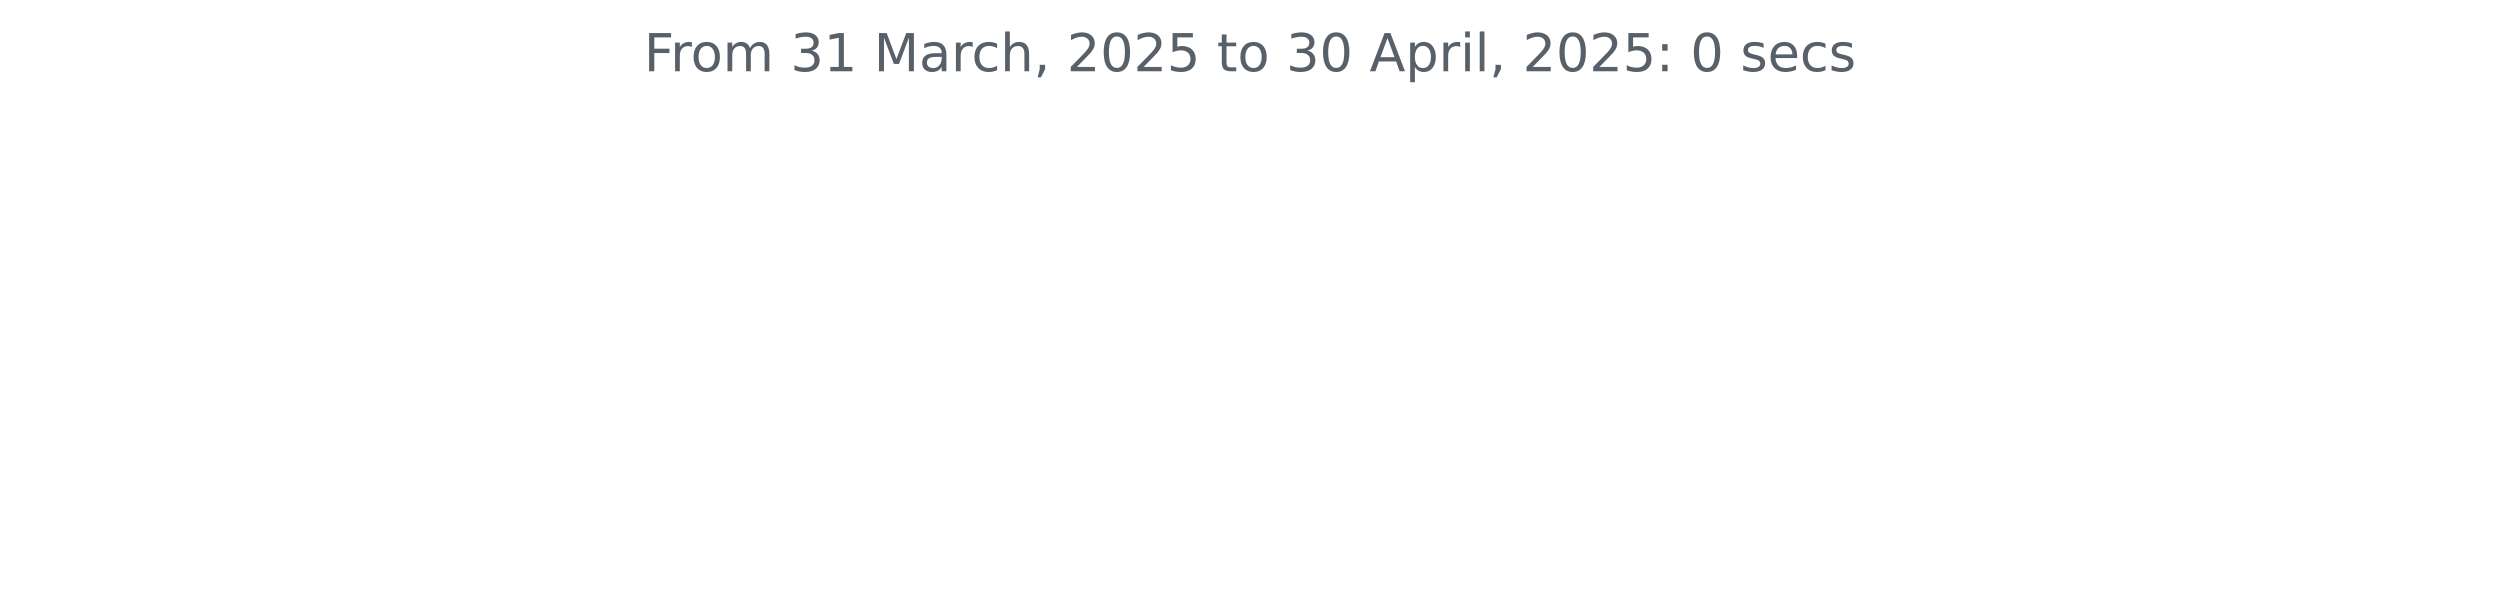
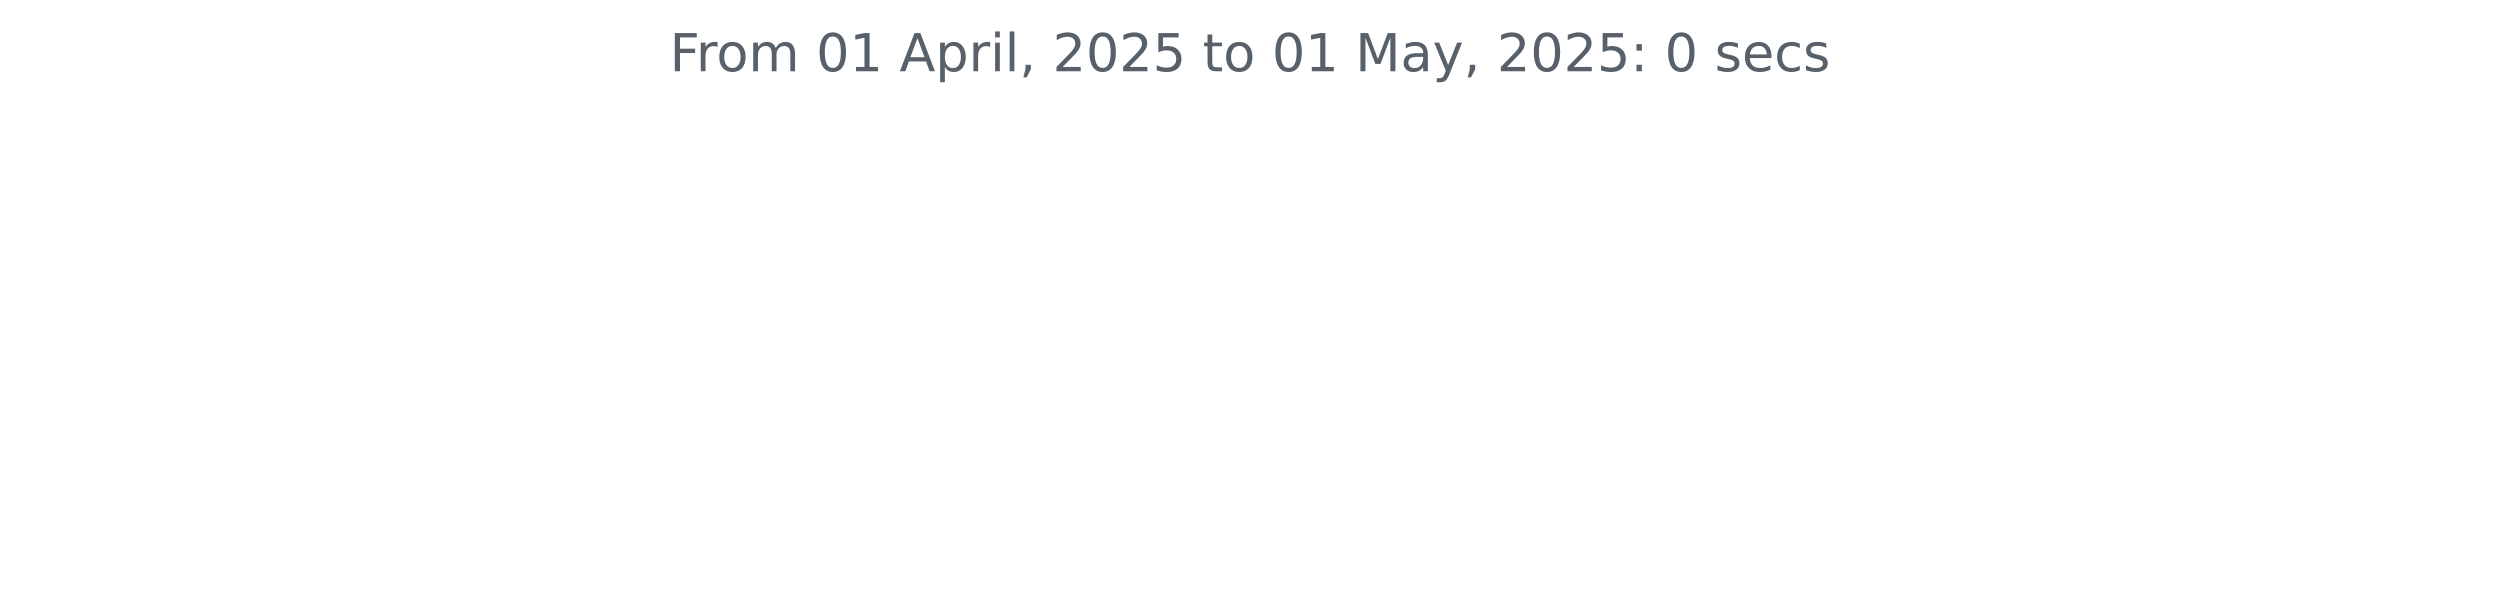
<svg xmlns="http://www.w3.org/2000/svg" xmlns:xlink="http://www.w3.org/1999/xlink" width="572.4pt" height="140.398pt" viewBox="0 0 572.4 140.398" version="1.1">
  <defs>
    <style type="text/css">*{stroke-linejoin: round; stroke-linecap: butt}</style>
  </defs>
  <g id="figure_1">
    <g id="patch_1">
      <path d="M 0 140.398  L 572.4 140.398  L 572.4 0  L 0 0  L 0 140.398  z " style="fill: none" />
    </g>
    <g id="axes_1">
      <g id="matplotlib.axis_1" />
      <g id="matplotlib.axis_2" />
      <g id="text_1">
-         <g style="fill: #586069" transform="translate(147.4462 16.31812) scale(0.12 -0.12)">
+         <g style="fill: #586069" transform="translate(153.3281 16.31812) scale(0.12 -0.12)">
          <defs>
            <path id="DejaVuSans-46" d="M 628 4666  L 3309 4666  L 3309 4134  L 1259 4134  L 1259 2759  L 3109 2759  L 3109 2228  L 1259 2228  L 1259 0  L 628 0  L 628 4666  z " transform="scale(0.015625)" />
            <path id="DejaVuSans-72" d="M 2631 2963  Q 2534 3019 2420 3045  Q 2306 3072 2169 3072  Q 1681 3072 1420 2755  Q 1159 2438 1159 1844  L 1159 0  L 581 0  L 581 3500  L 1159 3500  L 1159 2956  Q 1341 3275 1631 3429  Q 1922 3584 2338 3584  Q 2397 3584 2469 3576  Q 2541 3569 2628 3553  L 2631 2963  z " transform="scale(0.015625)" />
            <path id="DejaVuSans-6f" d="M 1959 3097  Q 1497 3097 1228 2736  Q 959 2375 959 1747  Q 959 1119 1226 758  Q 1494 397 1959 397  Q 2419 397 2687 759  Q 2956 1122 2956 1747  Q 2956 2369 2687 2733  Q 2419 3097 1959 3097  z M 1959 3584  Q 2709 3584 3137 3096  Q 3566 2609 3566 1747  Q 3566 888 3137 398  Q 2709 -91 1959 -91  Q 1206 -91 779 398  Q 353 888 353 1747  Q 353 2609 779 3096  Q 1206 3584 1959 3584  z " transform="scale(0.015625)" />
            <path id="DejaVuSans-6d" d="M 3328 2828  Q 3544 3216 3844 3400  Q 4144 3584 4550 3584  Q 5097 3584 5394 3201  Q 5691 2819 5691 2113  L 5691 0  L 5113 0  L 5113 2094  Q 5113 2597 4934 2840  Q 4756 3084 4391 3084  Q 3944 3084 3684 2787  Q 3425 2491 3425 1978  L 3425 0  L 2847 0  L 2847 2094  Q 2847 2600 2669 2842  Q 2491 3084 2119 3084  Q 1678 3084 1418 2786  Q 1159 2488 1159 1978  L 1159 0  L 581 0  L 581 3500  L 1159 3500  L 1159 2956  Q 1356 3278 1631 3431  Q 1906 3584 2284 3584  Q 2666 3584 2933 3390  Q 3200 3197 3328 2828  z " transform="scale(0.015625)" />
            <path id="DejaVuSans-20" transform="scale(0.015625)" />
-             <path id="DejaVuSans-33" d="M 2597 2516  Q 3050 2419 3304 2112  Q 3559 1806 3559 1356  Q 3559 666 3084 287  Q 2609 -91 1734 -91  Q 1441 -91 1130 -33  Q 819 25 488 141  L 488 750  Q 750 597 1062 519  Q 1375 441 1716 441  Q 2309 441 2620 675  Q 2931 909 2931 1356  Q 2931 1769 2642 2001  Q 2353 2234 1838 2234  L 1294 2234  L 1294 2753  L 1863 2753  Q 2328 2753 2575 2939  Q 2822 3125 2822 3475  Q 2822 3834 2567 4026  Q 2313 4219 1838 4219  Q 1578 4219 1281 4162  Q 984 4106 628 3988  L 628 4550  Q 988 4650 1302 4700  Q 1616 4750 1894 4750  Q 2613 4750 3031 4423  Q 3450 4097 3450 3541  Q 3450 3153 3228 2886  Q 3006 2619 2597 2516  z " transform="scale(0.015625)" />
+             <path id="DejaVuSans-30" d="M 2034 4250  Q 1547 4250 1301 3770  Q 1056 3291 1056 2328  Q 1056 1369 1301 889  Q 1547 409 2034 409  Q 2525 409 2770 889  Q 3016 1369 3016 2328  Q 3016 3291 2770 3770  Q 2525 4250 2034 4250  z M 2034 4750  Q 2819 4750 3233 4129  Q 3647 3509 3647 2328  Q 3647 1150 3233 529  Q 2819 -91 2034 -91  Q 1250 -91 836 529  Q 422 1150 422 2328  Q 422 3509 836 4129  Q 1250 4750 2034 4750  z " transform="scale(0.015625)" />
            <path id="DejaVuSans-31" d="M 794 531  L 1825 531  L 1825 4091  L 703 3866  L 703 4441  L 1819 4666  L 2450 4666  L 2450 531  L 3481 531  L 3481 0  L 794 0  L 794 531  z " transform="scale(0.015625)" />
-             <path id="DejaVuSans-4d" d="M 628 4666  L 1569 4666  L 2759 1491  L 3956 4666  L 4897 4666  L 4897 0  L 4281 0  L 4281 4097  L 3078 897  L 2444 897  L 1241 4097  L 1241 0  L 628 0  L 628 4666  z " transform="scale(0.015625)" />
-             <path id="DejaVuSans-61" d="M 2194 1759  Q 1497 1759 1228 1600  Q 959 1441 959 1056  Q 959 750 1161 570  Q 1363 391 1709 391  Q 2188 391 2477 730  Q 2766 1069 2766 1631  L 2766 1759  L 2194 1759  z M 3341 1997  L 3341 0  L 2766 0  L 2766 531  Q 2569 213 2275 61  Q 1981 -91 1556 -91  Q 1019 -91 701 211  Q 384 513 384 1019  Q 384 1609 779 1909  Q 1175 2209 1959 2209  L 2766 2209  L 2766 2266  Q 2766 2663 2505 2880  Q 2244 3097 1772 3097  Q 1472 3097 1187 3025  Q 903 2953 641 2809  L 641 3341  Q 956 3463 1253 3523  Q 1550 3584 1831 3584  Q 2591 3584 2966 3190  Q 3341 2797 3341 1997  z " transform="scale(0.015625)" />
-             <path id="DejaVuSans-63" d="M 3122 3366  L 3122 2828  Q 2878 2963 2633 3030  Q 2388 3097 2138 3097  Q 1578 3097 1268 2742  Q 959 2388 959 1747  Q 959 1106 1268 751  Q 1578 397 2138 397  Q 2388 397 2633 464  Q 2878 531 3122 666  L 3122 134  Q 2881 22 2623 -34  Q 2366 -91 2075 -91  Q 1284 -91 818 406  Q 353 903 353 1747  Q 353 2603 823 3093  Q 1294 3584 2113 3584  Q 2378 3584 2631 3529  Q 2884 3475 3122 3366  z " transform="scale(0.015625)" />
-             <path id="DejaVuSans-68" d="M 3513 2113  L 3513 0  L 2938 0  L 2938 2094  Q 2938 2591 2744 2837  Q 2550 3084 2163 3084  Q 1697 3084 1428 2787  Q 1159 2491 1159 1978  L 1159 0  L 581 0  L 581 4863  L 1159 4863  L 1159 2956  Q 1366 3272 1645 3428  Q 1925 3584 2291 3584  Q 2894 3584 3203 3211  Q 3513 2838 3513 2113  z " transform="scale(0.015625)" />
-             <path id="DejaVuSans-2c" d="M 750 794  L 1409 794  L 1409 256  L 897 -744  L 494 -744  L 750 256  L 750 794  z " transform="scale(0.015625)" />
-             <path id="DejaVuSans-32" d="M 1228 531  L 3431 531  L 3431 0  L 469 0  L 469 531  Q 828 903 1448 1529  Q 2069 2156 2228 2338  Q 2531 2678 2651 2914  Q 2772 3150 2772 3378  Q 2772 3750 2511 3984  Q 2250 4219 1831 4219  Q 1534 4219 1204 4116  Q 875 4013 500 3803  L 500 4441  Q 881 4594 1212 4672  Q 1544 4750 1819 4750  Q 2544 4750 2975 4387  Q 3406 4025 3406 3419  Q 3406 3131 3298 2873  Q 3191 2616 2906 2266  Q 2828 2175 2409 1742  Q 1991 1309 1228 531  z " transform="scale(0.015625)" />
-             <path id="DejaVuSans-30" d="M 2034 4250  Q 1547 4250 1301 3770  Q 1056 3291 1056 2328  Q 1056 1369 1301 889  Q 1547 409 2034 409  Q 2525 409 2770 889  Q 3016 1369 3016 2328  Q 3016 3291 2770 3770  Q 2525 4250 2034 4250  z M 2034 4750  Q 2819 4750 3233 4129  Q 3647 3509 3647 2328  Q 3647 1150 3233 529  Q 2819 -91 2034 -91  Q 1250 -91 836 529  Q 422 1150 422 2328  Q 422 3509 836 4129  Q 1250 4750 2034 4750  z " transform="scale(0.015625)" />
-             <path id="DejaVuSans-35" d="M 691 4666  L 3169 4666  L 3169 4134  L 1269 4134  L 1269 2991  Q 1406 3038 1543 3061  Q 1681 3084 1819 3084  Q 2600 3084 3056 2656  Q 3513 2228 3513 1497  Q 3513 744 3044 326  Q 2575 -91 1722 -91  Q 1428 -91 1123 -41  Q 819 9 494 109  L 494 744  Q 775 591 1075 516  Q 1375 441 1709 441  Q 2250 441 2565 725  Q 2881 1009 2881 1497  Q 2881 1984 2565 2268  Q 2250 2553 1709 2553  Q 1456 2553 1204 2497  Q 953 2441 691 2322  L 691 4666  z " transform="scale(0.015625)" />
-             <path id="DejaVuSans-74" d="M 1172 4494  L 1172 3500  L 2356 3500  L 2356 3053  L 1172 3053  L 1172 1153  Q 1172 725 1289 603  Q 1406 481 1766 481  L 2356 481  L 2356 0  L 1766 0  Q 1100 0 847 248  Q 594 497 594 1153  L 594 3053  L 172 3053  L 172 3500  L 594 3500  L 594 4494  L 1172 4494  z " transform="scale(0.015625)" />
            <path id="DejaVuSans-41" d="M 2188 4044  L 1331 1722  L 3047 1722  L 2188 4044  z M 1831 4666  L 2547 4666  L 4325 0  L 3669 0  L 3244 1197  L 1141 1197  L 716 0  L 50 0  L 1831 4666  z " transform="scale(0.015625)" />
            <path id="DejaVuSans-70" d="M 1159 525  L 1159 -1331  L 581 -1331  L 581 3500  L 1159 3500  L 1159 2969  Q 1341 3281 1617 3432  Q 1894 3584 2278 3584  Q 2916 3584 3314 3078  Q 3713 2572 3713 1747  Q 3713 922 3314 415  Q 2916 -91 2278 -91  Q 1894 -91 1617 61  Q 1341 213 1159 525  z M 3116 1747  Q 3116 2381 2855 2742  Q 2594 3103 2138 3103  Q 1681 3103 1420 2742  Q 1159 2381 1159 1747  Q 1159 1113 1420 752  Q 1681 391 2138 391  Q 2594 391 2855 752  Q 3116 1113 3116 1747  z " transform="scale(0.015625)" />
            <path id="DejaVuSans-69" d="M 603 3500  L 1178 3500  L 1178 0  L 603 0  L 603 3500  z M 603 4863  L 1178 4863  L 1178 4134  L 603 4134  L 603 4863  z " transform="scale(0.015625)" />
            <path id="DejaVuSans-6c" d="M 603 4863  L 1178 4863  L 1178 0  L 603 0  L 603 4863  z " transform="scale(0.015625)" />
+             <path id="DejaVuSans-2c" d="M 750 794  L 1409 794  L 1409 256  L 897 -744  L 494 -744  L 750 256  L 750 794  z " transform="scale(0.015625)" />
+             <path id="DejaVuSans-32" d="M 1228 531  L 3431 531  L 3431 0  L 469 0  L 469 531  Q 828 903 1448 1529  Q 2069 2156 2228 2338  Q 2531 2678 2651 2914  Q 2772 3150 2772 3378  Q 2772 3750 2511 3984  Q 2250 4219 1831 4219  Q 1534 4219 1204 4116  Q 875 4013 500 3803  L 500 4441  Q 881 4594 1212 4672  Q 1544 4750 1819 4750  Q 2544 4750 2975 4387  Q 3406 4025 3406 3419  Q 3406 3131 3298 2873  Q 3191 2616 2906 2266  Q 2828 2175 2409 1742  Q 1991 1309 1228 531  z " transform="scale(0.015625)" />
+             <path id="DejaVuSans-35" d="M 691 4666  L 3169 4666  L 3169 4134  L 1269 4134  L 1269 2991  Q 1406 3038 1543 3061  Q 1681 3084 1819 3084  Q 2600 3084 3056 2656  Q 3513 2228 3513 1497  Q 3513 744 3044 326  Q 2575 -91 1722 -91  Q 1428 -91 1123 -41  Q 819 9 494 109  L 494 744  Q 775 591 1075 516  Q 1375 441 1709 441  Q 2250 441 2565 725  Q 2881 1009 2881 1497  Q 2881 1984 2565 2268  Q 2250 2553 1709 2553  Q 1456 2553 1204 2497  Q 953 2441 691 2322  L 691 4666  z " transform="scale(0.015625)" />
+             <path id="DejaVuSans-74" d="M 1172 4494  L 1172 3500  L 2356 3500  L 2356 3053  L 1172 3053  L 1172 1153  Q 1172 725 1289 603  Q 1406 481 1766 481  L 2356 481  L 2356 0  L 1766 0  Q 1100 0 847 248  Q 594 497 594 1153  L 594 3053  L 172 3053  L 172 3500  L 594 3500  L 594 4494  L 1172 4494  z " transform="scale(0.015625)" />
+             <path id="DejaVuSans-4d" d="M 628 4666  L 1569 4666  L 2759 1491  L 3956 4666  L 4897 4666  L 4897 0  L 4281 0  L 4281 4097  L 3078 897  L 2444 897  L 1241 4097  L 1241 0  L 628 0  L 628 4666  z " transform="scale(0.015625)" />
+             <path id="DejaVuSans-61" d="M 2194 1759  Q 1497 1759 1228 1600  Q 959 1441 959 1056  Q 959 750 1161 570  Q 1363 391 1709 391  Q 2188 391 2477 730  Q 2766 1069 2766 1631  L 2766 1759  L 2194 1759  z M 3341 1997  L 3341 0  L 2766 0  L 2766 531  Q 2569 213 2275 61  Q 1981 -91 1556 -91  Q 1019 -91 701 211  Q 384 513 384 1019  Q 384 1609 779 1909  Q 1175 2209 1959 2209  L 2766 2209  L 2766 2266  Q 2766 2663 2505 2880  Q 2244 3097 1772 3097  Q 1472 3097 1187 3025  Q 903 2953 641 2809  L 641 3341  Q 956 3463 1253 3523  Q 1550 3584 1831 3584  Q 2591 3584 2966 3190  Q 3341 2797 3341 1997  z " transform="scale(0.015625)" />
+             <path id="DejaVuSans-79" d="M 2059 -325  Q 1816 -950 1584 -1140  Q 1353 -1331 966 -1331  L 506 -1331  L 506 -850  L 844 -850  Q 1081 -850 1212 -737  Q 1344 -625 1503 -206  L 1606 56  L 191 3500  L 800 3500  L 1894 763  L 2988 3500  L 3597 3500  L 2059 -325  z " transform="scale(0.015625)" />
            <path id="DejaVuSans-3a" d="M 750 794  L 1409 794  L 1409 0  L 750 0  L 750 794  z M 750 3309  L 1409 3309  L 1409 2516  L 750 2516  L 750 3309  z " transform="scale(0.015625)" />
            <path id="DejaVuSans-73" d="M 2834 3397  L 2834 2853  Q 2591 2978 2328 3040  Q 2066 3103 1784 3103  Q 1356 3103 1142 2972  Q 928 2841 928 2578  Q 928 2378 1081 2264  Q 1234 2150 1697 2047  L 1894 2003  Q 2506 1872 2764 1633  Q 3022 1394 3022 966  Q 3022 478 2636 193  Q 2250 -91 1575 -91  Q 1294 -91 989 -36  Q 684 19 347 128  L 347 722  Q 666 556 975 473  Q 1284 391 1588 391  Q 1994 391 2212 530  Q 2431 669 2431 922  Q 2431 1156 2273 1281  Q 2116 1406 1581 1522  L 1381 1569  Q 847 1681 609 1914  Q 372 2147 372 2553  Q 372 3047 722 3315  Q 1072 3584 1716 3584  Q 2034 3584 2315 3537  Q 2597 3491 2834 3397  z " transform="scale(0.015625)" />
            <path id="DejaVuSans-65" d="M 3597 1894  L 3597 1613  L 953 1613  Q 991 1019 1311 708  Q 1631 397 2203 397  Q 2534 397 2845 478  Q 3156 559 3463 722  L 3463 178  Q 3153 47 2828 -22  Q 2503 -91 2169 -91  Q 1331 -91 842 396  Q 353 884 353 1716  Q 353 2575 817 3079  Q 1281 3584 2069 3584  Q 2775 3584 3186 3129  Q 3597 2675 3597 1894  z M 3022 2063  Q 3016 2534 2758 2815  Q 2500 3097 2075 3097  Q 1594 3097 1305 2825  Q 1016 2553 972 2059  L 3022 2063  z " transform="scale(0.015625)" />
+             <path id="DejaVuSans-63" d="M 3122 3366  L 3122 2828  Q 2878 2963 2633 3030  Q 2388 3097 2138 3097  Q 1578 3097 1268 2742  Q 959 2388 959 1747  Q 959 1106 1268 751  Q 1578 397 2138 397  Q 2388 397 2633 464  Q 2878 531 3122 666  L 3122 134  Q 2881 22 2623 -34  Q 2366 -91 2075 -91  Q 1284 -91 818 406  Q 353 903 353 1747  Q 353 2603 823 3093  Q 1294 3584 2113 3584  Q 2378 3584 2631 3529  Q 2884 3475 3122 3366  z " transform="scale(0.015625)" />
          </defs>
          <use xlink:href="#DejaVuSans-46" />
          <use xlink:href="#DejaVuSans-72" x="50.27" />
          <use xlink:href="#DejaVuSans-6f" x="89.133" />
          <use xlink:href="#DejaVuSans-6d" x="150.314" />
          <use xlink:href="#DejaVuSans-20" x="247.727" />
-           <use xlink:href="#DejaVuSans-33" x="279.514" />
+           <use xlink:href="#DejaVuSans-30" x="279.514" />
          <use xlink:href="#DejaVuSans-31" x="343.137" />
          <use xlink:href="#DejaVuSans-20" x="406.76" />
-           <use xlink:href="#DejaVuSans-4d" x="438.547" />
-           <use xlink:href="#DejaVuSans-61" x="524.826" />
-           <use xlink:href="#DejaVuSans-72" x="586.105" />
-           <use xlink:href="#DejaVuSans-63" x="624.969" />
-           <use xlink:href="#DejaVuSans-68" x="679.949" />
-           <use xlink:href="#DejaVuSans-2c" x="743.328" />
-           <use xlink:href="#DejaVuSans-20" x="775.115" />
-           <use xlink:href="#DejaVuSans-32" x="806.902" />
-           <use xlink:href="#DejaVuSans-30" x="870.525" />
-           <use xlink:href="#DejaVuSans-32" x="934.148" />
-           <use xlink:href="#DejaVuSans-35" x="997.771" />
-           <use xlink:href="#DejaVuSans-20" x="1061.395" />
-           <use xlink:href="#DejaVuSans-74" x="1093.182" />
-           <use xlink:href="#DejaVuSans-6f" x="1132.391" />
-           <use xlink:href="#DejaVuSans-20" x="1193.572" />
-           <use xlink:href="#DejaVuSans-33" x="1225.359" />
-           <use xlink:href="#DejaVuSans-30" x="1288.982" />
-           <use xlink:href="#DejaVuSans-20" x="1352.605" />
-           <use xlink:href="#DejaVuSans-41" x="1384.393" />
-           <use xlink:href="#DejaVuSans-70" x="1452.801" />
-           <use xlink:href="#DejaVuSans-72" x="1516.277" />
-           <use xlink:href="#DejaVuSans-69" x="1557.391" />
-           <use xlink:href="#DejaVuSans-6c" x="1585.174" />
-           <use xlink:href="#DejaVuSans-2c" x="1612.957" />
-           <use xlink:href="#DejaVuSans-20" x="1644.744" />
-           <use xlink:href="#DejaVuSans-32" x="1676.531" />
-           <use xlink:href="#DejaVuSans-30" x="1740.154" />
-           <use xlink:href="#DejaVuSans-32" x="1803.777" />
-           <use xlink:href="#DejaVuSans-35" x="1867.4" />
-           <use xlink:href="#DejaVuSans-3a" x="1931.023" />
-           <use xlink:href="#DejaVuSans-20" x="1964.715" />
-           <use xlink:href="#DejaVuSans-30" x="1996.502" />
-           <use xlink:href="#DejaVuSans-20" x="2060.125" />
-           <use xlink:href="#DejaVuSans-73" x="2091.912" />
-           <use xlink:href="#DejaVuSans-65" x="2144.012" />
-           <use xlink:href="#DejaVuSans-63" x="2205.535" />
-           <use xlink:href="#DejaVuSans-73" x="2260.516" />
+           <use xlink:href="#DejaVuSans-41" x="438.547" />
+           <use xlink:href="#DejaVuSans-70" x="506.955" />
+           <use xlink:href="#DejaVuSans-72" x="570.432" />
+           <use xlink:href="#DejaVuSans-69" x="611.545" />
+           <use xlink:href="#DejaVuSans-6c" x="639.328" />
+           <use xlink:href="#DejaVuSans-2c" x="667.111" />
+           <use xlink:href="#DejaVuSans-20" x="698.898" />
+           <use xlink:href="#DejaVuSans-32" x="730.686" />
+           <use xlink:href="#DejaVuSans-30" x="794.309" />
+           <use xlink:href="#DejaVuSans-32" x="857.932" />
+           <use xlink:href="#DejaVuSans-35" x="921.555" />
+           <use xlink:href="#DejaVuSans-20" x="985.178" />
+           <use xlink:href="#DejaVuSans-74" x="1016.965" />
+           <use xlink:href="#DejaVuSans-6f" x="1056.174" />
+           <use xlink:href="#DejaVuSans-20" x="1117.355" />
+           <use xlink:href="#DejaVuSans-30" x="1149.143" />
+           <use xlink:href="#DejaVuSans-31" x="1212.766" />
+           <use xlink:href="#DejaVuSans-20" x="1276.389" />
+           <use xlink:href="#DejaVuSans-4d" x="1308.176" />
+           <use xlink:href="#DejaVuSans-61" x="1394.455" />
+           <use xlink:href="#DejaVuSans-79" x="1455.734" />
+           <use xlink:href="#DejaVuSans-2c" x="1514.914" />
+           <use xlink:href="#DejaVuSans-20" x="1546.701" />
+           <use xlink:href="#DejaVuSans-32" x="1578.488" />
+           <use xlink:href="#DejaVuSans-30" x="1642.111" />
+           <use xlink:href="#DejaVuSans-32" x="1705.734" />
+           <use xlink:href="#DejaVuSans-35" x="1769.357" />
+           <use xlink:href="#DejaVuSans-3a" x="1832.98" />
+           <use xlink:href="#DejaVuSans-20" x="1866.672" />
+           <use xlink:href="#DejaVuSans-30" x="1898.459" />
+           <use xlink:href="#DejaVuSans-20" x="1962.082" />
+           <use xlink:href="#DejaVuSans-73" x="1993.869" />
+           <use xlink:href="#DejaVuSans-65" x="2045.969" />
+           <use xlink:href="#DejaVuSans-63" x="2107.492" />
+           <use xlink:href="#DejaVuSans-73" x="2162.473" />
        </g>
      </g>
    </g>
  </g>
</svg>
